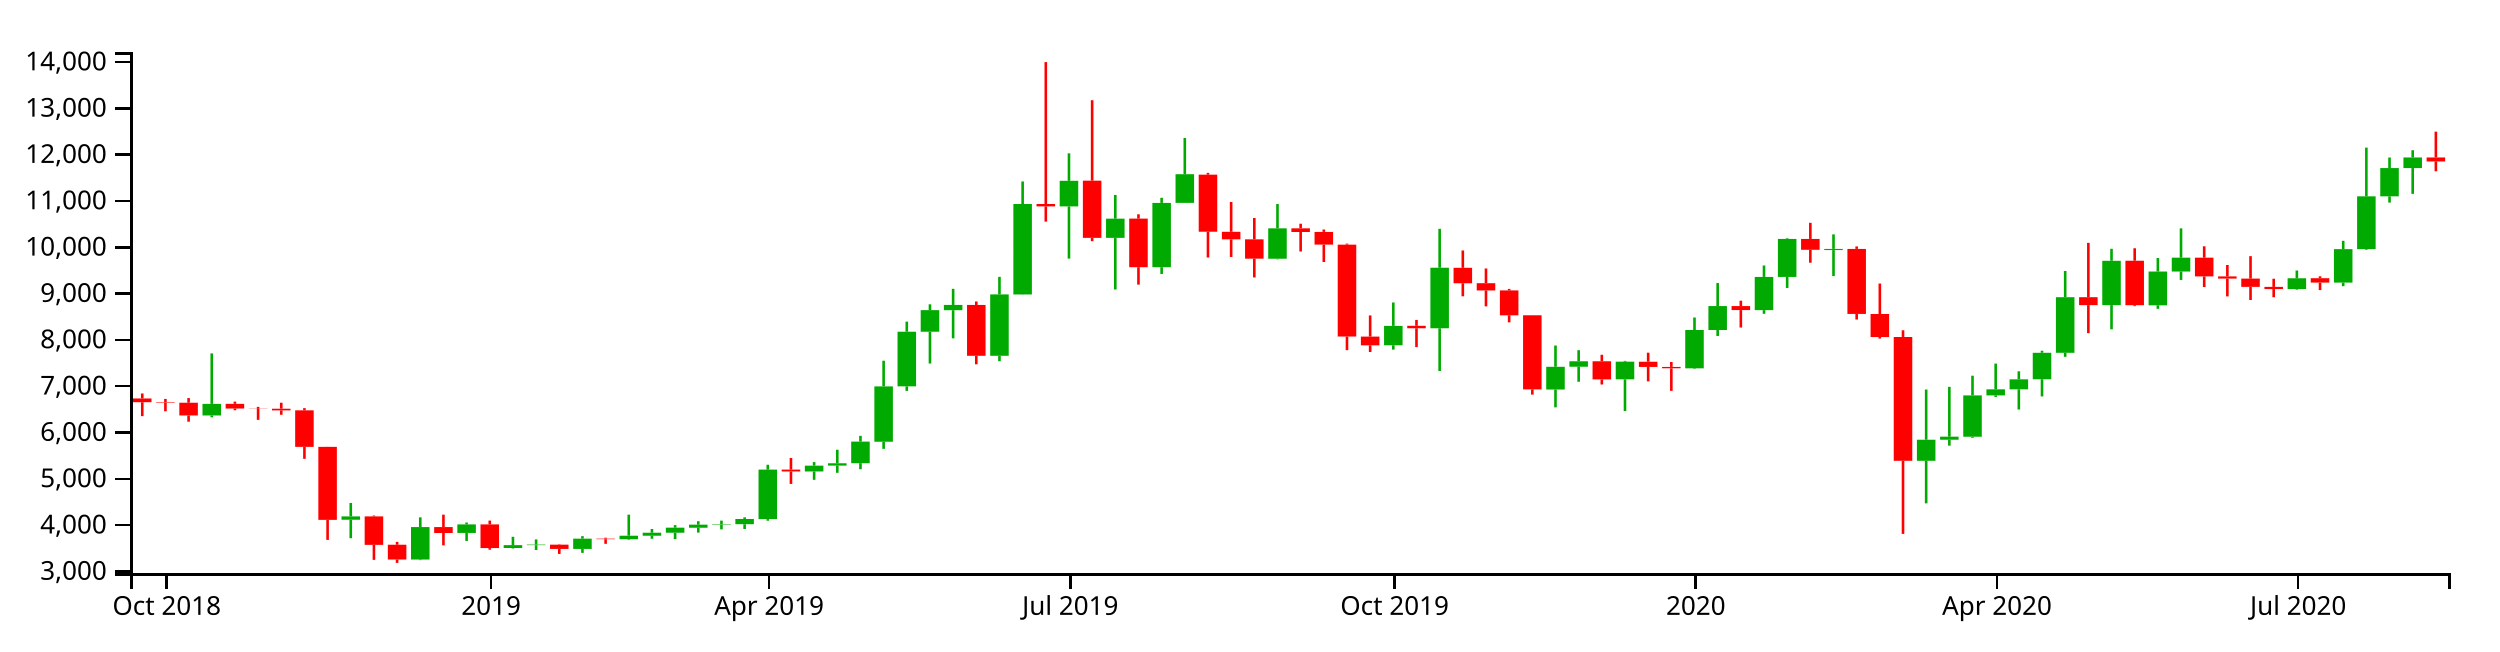
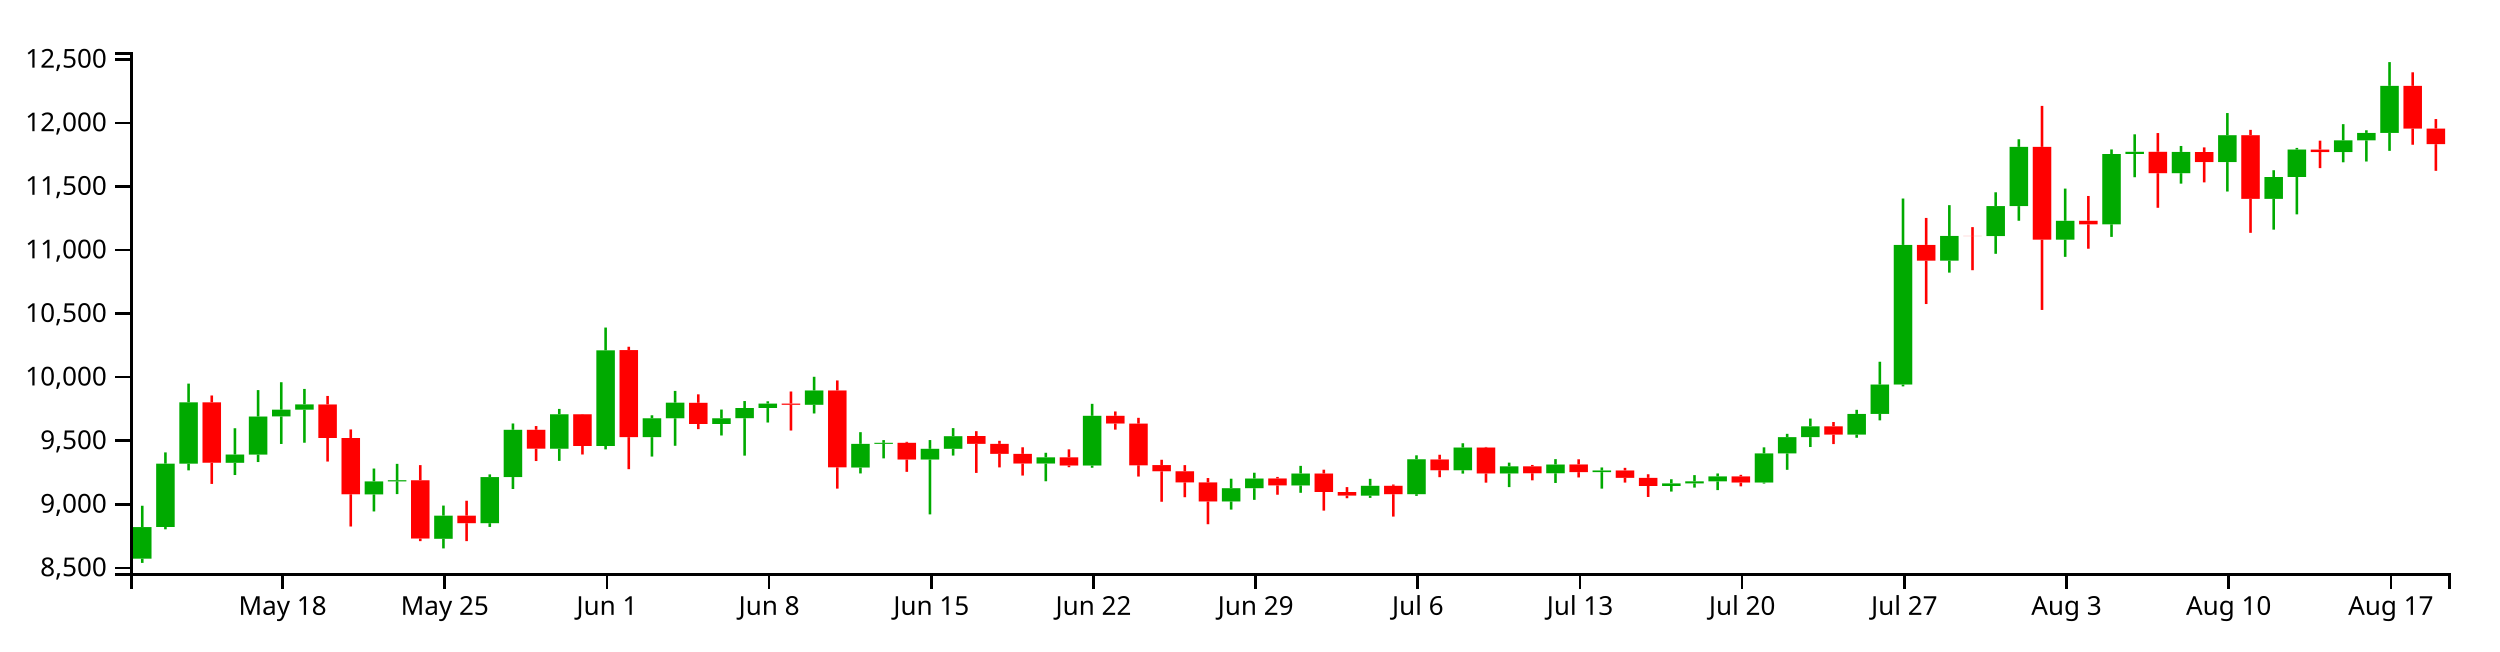
<svg xmlns="http://www.w3.org/2000/svg" version="1.1" width="960" height="250">
  <g transform="translate(50,20)">
    <style>.axis path,.axis line{fill:none;stroke:#000;shape-rendering:crispEdges;}path.candle{stroke:#000000;}path.candle.body{stroke-width:0;}path.candle.up{fill:#00AA00;stroke:#00AA00;}path.candle.down{fill:#FF0000;stroke:#FF0000;}</style>
    <g class="candlestick">
      <g class="data">
-         <path class="candle body up" d="M 27.757 139.547 l 7.117 0 L 34.874 135.087 l -7.117 0 L 27.757 139.547 M 81.136 179.572 l 7.117 0 L 88.253 178.286 l -7.117 0 L 81.136 179.572 M 107.825 194.856 l 7.117 0 L 114.942 182.399 l -7.117 0 L 107.825 194.856 M 125.618 184.65 l 7.117 0 L 132.735 181.37 l -7.117 0 L 125.618 184.65 M 143.411 190.44 l 7.117 0 L 150.528 189.342 l -7.117 0 L 143.411 190.44 M 152.307 189.343 l 7.117 0 L 159.424 189.137 l -7.117 0 L 152.307 189.343 M 170.1 190.786 l 7.117 0 L 177.217 186.839 l -7.117 0 L 170.1 190.786 M 187.893 187.06 l 7.117 0 L 195.01 185.71 l -7.117 0 L 187.893 187.06 M 196.789 185.71 l 7.117 0 L 203.906 184.568 l -7.117 0 L 196.789 185.71 M 205.686 184.576 l 7.117 0 L 212.803 182.628 l -7.117 0 L 205.686 184.576 M 214.582 182.643 l 7.117 0 L 221.699 181.484 l -7.117 0 L 214.582 182.643 M 223.479 181.472 l 7.117 0 L 230.596 181.288 l -7.117 0 L 223.479 181.472 M 232.375 181.303 l 7.117 0 L 239.492 179.3 l -7.117 0 L 232.375 181.303 M 241.271 179.327 l 7.117 0 L 248.389 160.337 l -7.117 0 L 241.271 179.327 M 259.064 161.031 l 7.117 0 L 266.182 158.81 l -7.117 0 L 259.064 161.031 M 267.961 158.788 l 7.117 0 L 275.078 157.897 l -7.117 0 L 267.961 158.788 M 276.857 157.856 l 7.117 0 L 283.974 149.572 l -7.117 0 L 276.857 157.856 M 285.754 149.615 l 7.117 0 L 292.871 128.379 l -7.117 0 L 285.754 149.615 M 294.65 128.363 l 7.117 0 L 301.767 107.374 l -7.117 0 L 294.65 128.363 M 303.547 107.384 l 7.117 0 L 310.664 99.088 l -7.117 0 L 303.547 107.384 M 312.443 99.121 l 7.117 0 L 319.56 97.104 l -7.117 0 L 312.443 99.121 M 330.236 116.638 l 7.117 0 L 337.353 93.061 l -7.117 0 L 330.236 116.638 M 339.132 93.067 l 7.117 0 L 346.25 58.334 l -7.117 0 L 339.132 93.067 M 356.925 59.258 l 7.117 0 L 364.042 49.439 l -7.117 0 L 356.925 59.258 M 374.718 71.35 l 7.117 0 L 381.835 63.965 l -7.117 0 L 374.718 71.35 M 392.511 82.6 l 7.117 0 L 399.628 57.922 l -7.117 0 L 392.511 82.6 M 401.407 57.909 l 7.117 0 L 408.525 46.883 l -7.117 0 L 401.407 57.909 M 436.993 79.363 l 7.117 0 L 444.11 67.668 l -7.117 0 L 436.993 79.363 M 481.475 112.588 l 7.117 0 L 488.593 105.124 l -7.117 0 L 481.475 112.588 M 499.268 106.043 l 7.117 0 L 506.385 82.807 l -7.117 0 L 499.268 106.043 M 543.75 129.572 l 7.117 0 L 550.868 120.847 l -7.117 0 L 543.75 129.572 M 552.647 120.836 l 7.117 0 L 559.764 118.727 l -7.117 0 L 552.647 120.836 M 570.44 125.671 l 7.117 0 L 577.557 118.881 l -7.117 0 L 570.44 125.671 M 597.129 121.438 l 7.117 0 L 604.246 106.725 l -7.117 0 L 597.129 121.438 M 606.026 106.725 l 7.117 0 L 613.143 97.536 l -7.117 0 L 606.026 106.725 M 623.818 99.088 l 7.117 0 L 630.936 86.335 l -7.117 0 L 623.818 99.088 M 632.715 86.334 l 7.117 0 L 639.832 71.749 l -7.117 0 L 632.715 86.334 M 650.508 76.035 l 7.117 0 L 657.625 75.578 l -7.117 0 L 650.508 76.035 M 686.094 156.957 l 7.117 0 L 693.211 148.851 l -7.117 0 L 686.094 156.957 M 694.99 148.853 l 7.117 0 L 702.107 147.691 l -7.117 0 L 694.99 148.853 M 703.886 147.707 l 7.117 0 L 711.004 131.839 l -7.117 0 L 703.886 147.707 M 712.783 131.839 l 7.117 0 L 719.9 129.509 l -7.117 0 L 712.783 131.839 M 721.679 129.509 l 7.117 0 L 728.796 125.651 l -7.117 0 L 721.679 129.509 M 730.576 125.639 l 7.117 0 L 737.693 115.472 l -7.117 0 L 730.576 125.639 M 739.472 115.472 l 7.117 0 L 746.589 94.113 l -7.117 0 L 739.472 115.472 M 757.265 97.161 l 7.117 0 L 764.382 80.137 l -7.117 0 L 757.265 97.161 M 775.058 97.243 l 7.117 0 L 782.175 84.259 l -7.117 0 L 775.058 97.243 M 783.954 84.259 l 7.117 0 L 791.072 78.947 l -7.117 0 L 783.954 84.259 M 828.437 90.996 l 7.117 0 L 835.554 86.847 l -7.117 0 L 828.437 90.996 M 846.23 88.514 l 7.117 0 L 853.347 75.665 l -7.117 0 L 846.23 88.514 M 855.126 75.665 l 7.117 0 L 862.243 55.395 l -7.117 0 L 855.126 75.665 M 864.022 55.395 l 7.117 0 L 871.14 44.541 l -7.117 0 L 864.022 55.395 M 872.919 44.541 l 7.117 0 L 880.036 40.463 l -7.117 0 L 872.919 44.541" />
-         <path class="candle body down" d="M 1.068 133.012 l 7.117 0 L 8.185 134.439 l -7.117 0 L 1.068 133.012 M 9.964 134.439 l 7.117 0 L 17.081 134.64 l -7.117 0 L 9.964 134.439 M 18.86 134.64 l 7.117 0 L 25.978 139.547 l -7.117 0 L 18.86 134.64 M 36.653 135.087 l 7.117 0 L 43.77 136.869 l -7.117 0 L 36.653 135.087 M 45.55 136.869 l 7.117 0 L 52.667 136.942 l -7.117 0 L 45.55 136.869 M 54.446 136.942 l 7.117 0 L 61.563 137.583 l -7.117 0 L 54.446 136.942 M 63.343 137.567 l 7.117 0 L 70.46 151.593 l -7.117 0 L 63.343 137.567 M 72.239 151.594 l 7.117 0 L 79.356 179.624 l -7.117 0 L 72.239 151.594 M 90.032 178.294 l 7.117 0 L 97.149 189.234 l -7.117 0 L 90.032 178.294 M 98.928 189.179 l 7.117 0 L 106.046 194.866 l -7.117 0 L 98.928 189.179 M 116.721 182.399 l 7.117 0 L 123.838 184.672 l -7.117 0 L 116.721 182.399 M 134.514 181.369 l 7.117 0 L 141.631 190.453 l -7.117 0 L 134.514 181.369 M 161.204 189.151 l 7.117 0 L 168.321 190.786 l -7.117 0 L 161.204 189.151 M 178.996 186.844 l 7.117 0 L 186.114 187.061 l -7.117 0 L 178.996 186.844 M 250.168 160.337 l 7.117 0 L 257.285 161.03 l -7.117 0 L 250.168 160.337 M 321.339 97.104 l 7.117 0 L 328.457 116.628 l -7.117 0 L 321.339 97.104 M 348.029 58.336 l 7.117 0 L 355.146 59.258 l -7.117 0 L 348.029 58.336 M 365.822 49.372 l 7.117 0 L 372.939 71.35 l -7.117 0 L 365.822 49.372 M 383.615 63.952 l 7.117 0 L 390.732 82.6 l -7.117 0 L 383.615 63.952 M 410.304 47.077 l 7.117 0 L 417.421 68.992 l -7.117 0 L 410.304 47.077 M 419.2 69.002 l 7.117 0 L 426.317 71.91 l -7.117 0 L 419.2 69.002 M 428.097 71.91 l 7.117 0 L 435.214 79.338 l -7.117 0 L 428.097 71.91 M 445.89 67.667 l 7.117 0 L 453.007 69.076 l -7.117 0 L 445.89 67.667 M 454.786 69.053 l 7.117 0 L 461.903 73.934 l -7.117 0 L 454.786 69.053 M 463.683 73.948 l 7.117 0 L 470.8 109.235 l -7.117 0 L 463.683 73.948 M 472.579 109.249 l 7.117 0 L 479.696 112.606 l -7.117 0 L 472.579 109.249 M 490.372 105.12 l 7.117 0 L 497.489 106.043 l -7.117 0 L 490.372 105.12 M 508.165 82.837 l 7.117 0 L 515.282 88.768 l -7.117 0 L 508.165 82.837 M 517.061 88.737 l 7.117 0 L 524.178 91.529 l -7.117 0 L 517.061 88.737 M 525.958 91.517 l 7.117 0 L 533.075 101.08 l -7.117 0 L 525.958 91.517 M 534.854 101.072 l 7.117 0 L 541.971 129.518 l -7.117 0 L 534.854 101.072 M 561.543 118.727 l 7.117 0 L 568.661 125.689 l -7.117 0 L 561.543 118.727 M 579.336 118.894 l 7.117 0 L 586.453 120.894 l -7.117 0 L 579.336 118.894 M 588.233 120.89 l 7.117 0 L 595.35 121.418 l -7.117 0 L 588.233 120.89 M 614.922 97.535 l 7.117 0 L 622.039 99.078 l -7.117 0 L 614.922 97.535 M 641.611 71.749 l 7.117 0 L 648.729 75.918 l -7.117 0 L 641.611 71.749 M 659.404 75.578 l 7.117 0 L 666.521 100.556 l -7.117 0 L 659.404 75.578 M 668.301 100.584 l 7.117 0 L 675.418 109.422 l -7.117 0 L 668.301 100.584 M 677.197 109.396 l 7.117 0 L 684.314 156.94 l -7.117 0 L 677.197 109.396 M 748.369 94.113 l 7.117 0 L 755.486 97.161 l -7.117 0 L 748.369 94.113 M 766.162 80.118 l 7.117 0 L 773.279 97.204 l -7.117 0 L 766.162 80.118 M 792.851 78.947 l 7.117 0 L 799.968 86.147 l -7.117 0 L 792.851 78.947 M 801.747 86.147 l 7.117 0 L 808.864 86.99 l -7.117 0 L 801.747 86.147 M 810.644 86.99 l 7.117 0 L 817.761 90.162 l -7.117 0 L 810.644 86.99 M 819.54 90.165 l 7.117 0 L 826.657 90.996 l -7.117 0 L 819.54 90.165 M 837.333 86.837 l 7.117 0 L 844.45 88.514 l -7.117 0 L 837.333 86.837 M 881.815 40.463 l 7.117 0 L 888.932 41.992 l -7.117 0 L 881.815 40.463" />
+         <path class="candle body up" d="M 1.068 194.53 l 7.117 0 L 8.185 182.386 l -7.117 0 L 1.068 194.53 M 9.964 182.377 l 7.117 0 L 17.081 158.046 l -7.117 0 L 9.964 182.377 M 18.86 158.047 l 7.117 0 L 25.978 134.486 l -7.117 0 L 18.86 158.047 M 36.653 157.725 l 7.117 0 L 43.77 154.536 l -7.117 0 L 36.653 157.725 M 45.55 154.559 l 7.117 0 L 52.667 139.951 l -7.117 0 L 45.55 154.559 M 54.446 139.899 l 7.117 0 L 61.563 137.32 l -7.117 0 L 54.446 139.899 M 63.343 137.32 l 7.117 0 L 70.46 135.289 l -7.117 0 L 63.343 137.32 M 90.032 169.854 l 7.117 0 L 97.149 164.85 l -7.117 0 L 90.032 169.854 M 98.928 164.85 l 7.117 0 L 106.046 164.404 l -7.117 0 L 98.928 164.85 M 116.721 186.91 l 7.117 0 L 123.838 178.014 l -7.117 0 L 116.721 186.91 M 134.514 180.912 l 7.117 0 L 141.631 163.187 l -7.117 0 L 134.514 180.912 M 143.411 163.187 l 7.117 0 L 150.528 145.035 l -7.117 0 L 143.411 163.187 M 161.204 152.323 l 7.117 0 L 168.321 139.088 l -7.117 0 L 161.204 152.323 M 178.996 151.266 l 7.117 0 L 186.114 114.529 l -7.117 0 L 178.996 151.266 M 196.789 147.86 l 7.117 0 L 203.906 140.625 l -7.117 0 L 196.789 147.86 M 205.686 140.621 l 7.117 0 L 212.803 134.629 l -7.117 0 L 205.686 140.621 M 223.479 142.825 l 7.117 0 L 230.596 140.622 l -7.117 0 L 223.479 142.825 M 232.375 140.595 l 7.117 0 L 239.492 136.682 l -7.117 0 L 232.375 140.595 M 241.271 136.682 l 7.117 0 L 248.389 134.973 l -7.117 0 L 241.271 136.682 M 259.064 135.44 l 7.117 0 L 266.182 129.945 l -7.117 0 L 259.064 135.44 M 276.857 159.535 l 7.117 0 L 283.974 150.442 l -7.117 0 L 276.857 159.535 M 285.754 150.451 l 7.117 0 L 292.871 150.042 l -7.117 0 L 285.754 150.451 M 303.547 156.449 l 7.117 0 L 310.664 152.352 l -7.117 0 L 303.547 156.449 M 312.443 152.35 l 7.117 0 L 319.56 147.491 l -7.117 0 L 312.443 152.35 M 348.029 158.004 l 7.117 0 L 355.146 155.626 l -7.117 0 L 348.029 158.004 M 365.822 158.763 l 7.117 0 L 372.939 139.675 l -7.117 0 L 365.822 158.763 M 419.2 172.564 l 7.117 0 L 426.317 167.469 l -7.117 0 L 419.2 172.564 M 428.097 167.479 l 7.117 0 L 435.214 163.749 l -7.117 0 L 428.097 167.479 M 445.89 166.409 l 7.117 0 L 453.007 161.824 l -7.117 0 L 445.89 166.409 M 472.579 170.328 l 7.117 0 L 479.696 166.537 l -7.117 0 L 472.579 170.328 M 490.372 169.761 l 7.117 0 L 497.489 156.346 l -7.117 0 L 490.372 169.761 M 508.165 160.584 l 7.117 0 L 515.282 151.862 l -7.117 0 L 508.165 160.584 M 525.958 161.803 l 7.117 0 L 533.075 159.073 l -7.117 0 L 525.958 161.803 M 543.75 161.725 l 7.117 0 L 550.868 158.37 l -7.117 0 L 543.75 161.725 M 561.543 161.306 l 7.117 0 L 568.661 160.659 l -7.117 0 L 561.543 161.306 M 588.233 166.621 l 7.117 0 L 595.35 165.616 l -7.117 0 L 588.233 166.621 M 597.129 165.616 l 7.117 0 L 604.246 164.837 l -7.117 0 L 597.129 165.616 M 606.026 164.836 l 7.117 0 L 613.143 162.947 l -7.117 0 L 606.026 164.836 M 623.818 165.3 l 7.117 0 L 630.936 154.11 l -7.117 0 L 623.818 165.3 M 632.715 154.11 l 7.117 0 L 639.832 147.854 l -7.117 0 L 632.715 154.11 M 641.611 147.854 l 7.117 0 L 648.729 143.699 l -7.117 0 L 641.611 147.854 M 659.404 146.88 l 7.117 0 L 666.521 138.956 l -7.117 0 L 659.404 146.88 M 668.301 138.956 l 7.117 0 L 675.418 127.673 l -7.117 0 L 668.301 138.956 M 677.197 127.673 l 7.117 0 L 684.314 74.049 l -7.117 0 L 677.197 127.673 M 694.99 80.088 l 7.117 0 L 702.107 70.604 l -7.117 0 L 694.99 80.088 M 712.783 70.64 l 7.117 0 L 719.9 59.135 l -7.117 0 L 712.783 70.64 M 721.679 59.135 l 7.117 0 L 728.796 36.4 l -7.117 0 L 721.679 59.135 M 739.472 72.028 l 7.117 0 L 746.589 64.781 l -7.117 0 L 739.472 72.028 M 757.265 66.139 l 7.117 0 L 764.382 39.146 l -7.117 0 L 757.265 66.139 M 766.162 39.146 l 7.117 0 L 773.279 38.29 l -7.117 0 L 766.162 39.146 M 783.954 46.496 l 7.117 0 L 791.072 38.341 l -7.117 0 L 783.954 46.496 M 801.747 42.233 l 7.117 0 L 808.864 31.921 l -7.117 0 L 801.747 42.233 M 819.54 56.371 l 7.117 0 L 826.657 47.962 l -7.117 0 L 819.54 56.371 M 828.437 47.962 l 7.117 0 L 835.554 37.433 l -7.117 0 L 828.437 47.962 M 846.23 38.383 l 7.117 0 L 853.347 33.899 l -7.117 0 L 846.23 38.383 M 855.126 33.899 l 7.117 0 L 862.243 31.038 l -7.117 0 L 855.126 33.899 M 864.022 31.039 l 7.117 0 L 871.14 12.969 l -7.117 0 L 864.022 31.039" />
+         <path class="candle body down" d="M 27.757 134.487 l 7.117 0 L 34.874 157.702 l -7.117 0 L 27.757 134.487 M 72.239 135.309 l 7.117 0 L 79.356 148.182 l -7.117 0 L 72.239 135.309 M 81.136 148.182 l 7.117 0 L 88.253 169.798 l -7.117 0 L 81.136 148.182 M 107.825 164.41 l 7.117 0 L 114.942 186.802 l -7.117 0 L 107.825 164.41 M 125.618 178.014 l 7.117 0 L 132.735 180.903 l -7.117 0 L 125.618 178.014 M 152.307 145.036 l 7.117 0 L 159.424 152.3 l -7.117 0 L 152.307 145.036 M 170.1 139.088 l 7.117 0 L 177.217 151.266 l -7.117 0 L 170.1 139.088 M 187.893 114.435 l 7.117 0 L 195.01 147.859 l -7.117 0 L 187.893 114.435 M 214.582 134.673 l 7.117 0 L 221.699 142.825 l -7.117 0 L 214.582 134.673 M 250.168 134.973 l 7.117 0 L 257.285 135.44 l -7.117 0 L 250.168 134.973 M 267.961 129.934 l 7.117 0 L 275.078 159.461 l -7.117 0 L 267.961 129.934 M 294.65 150.042 l 7.117 0 L 301.767 156.449 l -7.117 0 L 294.65 150.042 M 321.339 147.423 l 7.117 0 L 328.457 150.442 l -7.117 0 L 321.339 147.423 M 330.236 150.442 l 7.117 0 L 337.353 154.29 l -7.117 0 L 330.236 150.442 M 339.132 154.29 l 7.117 0 L 346.25 158.004 l -7.117 0 L 339.132 154.29 M 356.925 155.626 l 7.117 0 L 364.042 158.763 l -7.117 0 L 356.925 155.626 M 374.718 139.675 l 7.117 0 L 381.835 142.643 l -7.117 0 L 374.718 139.675 M 383.615 142.67 l 7.117 0 L 390.732 158.675 l -7.117 0 L 383.615 142.67 M 392.511 158.585 l 7.117 0 L 399.628 160.97 l -7.117 0 L 392.511 158.585 M 401.407 160.97 l 7.117 0 L 408.525 165.231 l -7.117 0 L 401.407 160.97 M 410.304 165.231 l 7.117 0 L 417.421 172.564 l -7.117 0 L 410.304 165.231 M 436.993 163.731 l 7.117 0 L 444.11 166.386 l -7.117 0 L 436.993 163.731 M 454.786 161.824 l 7.117 0 L 461.903 168.925 l -7.117 0 L 454.786 161.824 M 463.683 168.925 l 7.117 0 L 470.8 170.305 l -7.117 0 L 463.683 168.925 M 481.475 166.559 l 7.117 0 L 488.593 169.761 l -7.117 0 L 481.475 166.559 M 499.268 156.431 l 7.117 0 L 506.385 160.584 l -7.117 0 L 499.268 156.431 M 517.061 151.862 l 7.117 0 L 524.178 161.803 l -7.117 0 L 517.061 151.862 M 534.854 159.073 l 7.117 0 L 541.971 161.724 l -7.117 0 L 534.854 159.073 M 552.647 158.342 l 7.117 0 L 559.764 161.305 l -7.117 0 L 552.647 158.342 M 570.44 160.659 l 7.117 0 L 577.557 163.503 l -7.117 0 L 570.44 160.659 M 579.336 163.503 l 7.117 0 L 586.453 166.621 l -7.117 0 L 579.336 163.503 M 614.922 162.947 l 7.117 0 L 622.039 165.3 l -7.117 0 L 614.922 162.947 M 650.508 143.699 l 7.117 0 L 657.625 146.895 l -7.117 0 L 650.508 143.699 M 686.094 74.049 l 7.117 0 L 693.211 80.088 l -7.117 0 L 686.094 74.049 M 703.886 70.605 l 7.117 0 L 711.004 70.649 l -7.117 0 L 703.886 70.605 M 730.576 36.4 l 7.117 0 L 737.693 72.029 l -7.117 0 L 730.576 36.4 M 748.369 64.788 l 7.117 0 L 755.486 66.14 l -7.117 0 L 748.369 64.788 M 775.058 38.289 l 7.117 0 L 782.175 46.502 l -7.117 0 L 775.058 38.289 M 792.851 38.36 l 7.117 0 L 799.968 42.233 l -7.117 0 L 792.851 38.36 M 810.644 31.922 l 7.117 0 L 817.761 56.371 l -7.117 0 L 810.644 31.922 M 837.333 37.445 l 7.117 0 L 844.45 38.383 l -7.117 0 L 837.333 37.445 M 872.919 12.968 l 7.117 0 L 880.036 29.378 l -7.117 0 L 872.919 12.968 M 881.815 29.373 l 7.117 0 L 888.932 35.345 l -7.117 0 L 881.815 29.373" />
        <path class="candle body equal" />
-         <path class="candle wick up" d="M 31.315 115.705 L 31.315 135.087 M 31.315 139.547 L 31.315 140.247 M 84.694 173.14 L 84.694 178.286 M 84.694 179.572 L 84.694 186.678 M 111.383 178.66 L 111.383 182.399 M 111.383 194.856 L 111.383 195.091 M 129.176 180.656 L 129.176 181.37 M 129.176 184.65 L 129.176 187.723 M 146.969 186.128 L 146.969 189.342 M 146.969 190.44 L 146.969 190.627 M 155.866 187.143 L 155.866 189.137 M 155.866 189.343 L 155.866 191.2 M 173.659 185.887 L 173.659 186.839 M 173.659 190.786 L 173.659 192.298 M 191.451 177.628 L 191.451 185.71 M 191.451 187.06 L 191.451 187.284 M 200.348 183.141 L 200.348 184.568 M 200.348 185.71 L 200.348 186.89 M 209.244 181.651 L 209.244 182.628 M 209.244 184.576 L 209.244 187.005 M 218.141 180.136 L 218.141 181.484 M 218.141 182.643 L 218.141 184.52 M 227.037 179.916 L 227.037 181.288 M 227.037 181.472 L 227.037 183.283 M 235.934 178.659 L 235.934 179.3 M 235.934 181.303 L 235.934 183.128 M 244.83 158.475 L 244.83 160.337 M 244.83 179.327 L 244.83 179.958 M 262.623 157.436 L 262.623 158.81 M 262.623 161.031 L 262.623 164.255 M 271.519 152.695 L 271.519 157.897 M 271.519 158.788 L 271.519 161.552 M 280.416 147.36 L 280.416 149.572 M 280.416 157.856 L 280.416 160.186 M 289.312 118.519 L 289.312 128.379 M 289.312 149.615 L 289.312 152.355 M 298.209 103.506 L 298.209 107.374 M 298.209 128.363 L 298.209 130.11 M 307.105 96.855 L 307.105 99.088 M 307.105 107.384 L 307.105 119.6 M 316.002 90.91 L 316.002 97.104 M 316.002 99.121 L 316.002 109.926 M 333.794 86.309 L 333.794 93.061 M 333.794 116.638 L 333.794 118.711 M 342.691 49.681 L 342.691 58.334 M 342.691 93.067 L 342.691 93.12 M 360.484 38.88 L 360.484 49.439 M 360.484 59.258 L 360.484 79.302 M 378.277 54.885 L 378.277 63.965 M 378.277 71.35 L 378.277 91.164 M 396.07 55.952 L 396.07 57.922 M 396.07 82.6 L 396.07 85.206 M 404.966 32.999 L 404.966 46.883 M 404.966 57.909 L 404.966 57.948 M 440.552 58.338 L 440.552 67.668 M 440.552 79.363 L 440.552 79.56 M 485.034 96.152 L 485.034 105.124 M 485.034 112.588 L 485.034 114.247 M 502.827 67.867 L 502.827 82.807 M 502.827 106.043 L 502.827 122.463 M 547.309 112.682 L 547.309 120.847 M 547.309 129.572 L 547.309 136.423 M 556.206 114.46 L 556.206 118.727 M 556.206 120.836 L 556.206 126.607 M 573.998 118.577 L 573.998 118.881 M 573.998 125.671 L 573.998 137.846 M 600.688 101.923 L 600.688 106.725 M 600.688 121.438 L 600.688 121.631 M 609.584 88.692 L 609.584 97.536 M 609.584 106.725 L 609.584 109.021 M 627.377 81.952 L 627.377 86.335 M 627.377 99.088 L 627.377 100.5 M 636.273 71.495 L 636.273 71.749 M 636.273 86.334 L 636.273 90.577 M 654.066 70.001 L 654.066 75.578 M 654.066 76.035 L 654.066 86.007 M 689.652 129.577 L 689.652 148.851 M 689.652 156.957 L 689.652 173.287 M 698.549 128.546 L 698.549 147.691 M 698.549 148.853 L 698.549 151.13 M 707.445 124.277 L 707.445 131.839 M 707.445 147.707 L 707.445 148.111 M 716.341 119.623 L 716.341 129.509 M 716.341 131.839 L 716.341 132.422 M 725.238 122.586 L 725.238 125.651 M 725.238 129.509 L 725.238 137.254 M 734.134 114.674 L 734.134 115.472 M 734.134 125.639 L 734.134 132.226 M 743.031 84.05 L 743.031 94.113 M 743.031 115.472 L 743.031 117.021 M 760.824 75.532 L 760.824 80.137 M 760.824 97.161 L 760.824 106.458 M 778.617 79.071 L 778.617 84.259 M 778.617 97.243 L 778.617 98.585 M 787.513 67.689 L 787.513 78.947 M 787.513 84.259 L 787.513 87.5 M 831.995 83.873 L 831.995 86.847 M 831.995 90.996 L 831.995 91.236 M 849.788 72.473 L 849.788 75.665 M 849.788 88.514 L 849.788 89.901 M 858.685 36.684 L 858.685 55.395 M 858.685 75.665 L 858.685 75.92 M 867.581 40.482 L 867.581 44.541 M 867.581 55.395 L 867.581 57.802 M 876.477 37.682 L 876.477 40.463 M 876.477 44.541 L 876.477 54.441" style="stroke-width: 1px;" />
-         <path class="candle wick down" d="M 4.626 131.092 L 4.626 133.012 M 4.626 134.439 L 4.626 139.802 M 13.523 133.187 L 13.523 134.439 M 13.523 134.64 L 13.523 137.935 M 22.419 132.856 L 22.419 134.64 M 22.419 139.547 L 22.419 141.936 M 40.212 134.218 L 40.212 135.087 M 40.212 136.869 L 40.212 137.526 M 49.108 136.245 L 49.108 136.869 M 49.108 136.942 L 49.108 141.224 M 58.005 134.642 L 58.005 136.942 M 58.005 137.583 L 58.005 139.269 M 66.901 136.726 L 66.901 137.567 M 66.901 151.593 L 66.901 156.191 M 75.798 151.557 L 75.798 151.594 M 75.798 179.624 L 75.798 187.326 M 93.591 177.966 L 93.591 178.294 M 93.591 189.234 L 93.591 194.985 M 102.487 188.085 L 102.487 189.179 M 102.487 194.866 L 102.487 196.154 M 120.28 177.628 L 120.28 182.399 M 120.28 184.672 L 120.28 189.418 M 138.073 179.908 L 138.073 181.369 M 138.073 190.453 L 138.073 191.085 M 164.762 189.014 L 164.762 189.151 M 164.762 190.786 L 164.762 192.71 M 182.555 186.482 L 182.555 186.844 M 182.555 187.061 L 182.555 188.83 M 253.727 155.861 L 253.727 160.337 M 253.727 161.03 L 253.727 165.833 M 324.898 95.771 L 324.898 97.104 M 324.898 116.628 L 324.898 119.892 M 351.587 3.846 L 351.587 58.336 M 351.587 59.258 L 351.587 65.109 M 369.38 18.481 L 369.38 49.372 M 369.38 71.35 L 369.38 72.616 M 387.173 62.298 L 387.173 63.952 M 387.173 82.6 L 387.173 89.297 M 413.862 46.387 L 413.862 47.077 M 413.862 68.992 L 413.862 78.893 M 422.759 57.553 L 422.759 69.002 M 422.759 71.91 L 422.759 78.68 M 431.655 63.706 L 431.655 71.91 M 431.655 79.338 L 431.655 86.54 M 449.448 65.911 L 449.448 67.667 M 449.448 69.076 L 449.448 76.581 M 458.345 68.134 L 458.345 69.053 M 458.345 73.934 L 458.345 80.618 M 467.241 73.558 L 467.241 73.948 M 467.241 109.235 L 467.241 114.46 M 476.138 101.123 L 476.138 109.249 M 476.138 112.606 L 476.138 115.172 M 493.93 102.848 L 493.93 105.12 M 493.93 106.043 L 493.93 113.287 M 511.723 76.188 L 511.723 82.837 M 511.723 88.768 L 511.723 93.778 M 520.62 83.096 L 520.62 88.737 M 520.62 91.529 L 520.62 97.637 M 529.516 90.945 L 529.516 91.517 M 529.516 101.08 L 529.516 103.778 M 538.413 101.06 L 538.413 101.072 M 538.413 129.518 L 538.413 131.533 M 565.102 116.239 L 565.102 118.727 M 565.102 125.689 L 565.102 127.65 M 582.895 115.432 L 582.895 118.894 M 582.895 120.894 L 582.895 126.439 M 591.791 118.995 L 591.791 120.89 M 591.791 121.418 L 591.791 130.092 M 618.481 95.467 L 618.481 97.535 M 618.481 99.078 L 618.481 105.782 M 645.17 65.555 L 645.17 71.749 M 645.17 75.918 L 645.17 80.883 M 662.963 74.625 L 662.963 75.578 M 662.963 100.556 L 662.963 102.705 M 671.859 88.888 L 671.859 100.584 M 671.859 109.422 L 671.859 110.015 M 680.756 106.826 L 680.756 109.396 M 680.756 156.94 L 680.756 185.024 M 751.927 73.256 L 751.927 94.113 M 751.927 97.161 L 751.927 107.934 M 769.72 75.336 L 769.72 80.118 M 769.72 97.204 L 769.72 97.566 M 796.409 74.577 L 796.409 78.947 M 796.409 86.147 L 796.409 90.221 M 805.306 81.756 L 805.306 86.147 M 805.306 86.99 L 805.306 93.823 M 814.202 78.36 L 814.202 86.99 M 814.202 90.162 L 814.202 95.201 M 823.099 87.038 L 823.099 90.165 M 823.099 90.996 L 823.099 94.133 M 840.892 86.116 L 840.892 86.837 M 840.892 88.514 L 840.892 91.391 M 885.374 30.557 L 885.374 40.463 M 885.374 41.992 L 885.374 45.767" style="stroke-width: 1px;" />
+         <path class="candle wick up" d="M 4.626 174.211 L 4.626 182.386 M 4.626 194.53 L 4.626 196.154 M 13.523 153.72 L 13.523 158.046 M 13.523 182.377 L 13.523 183.255 M 22.419 127.309 L 22.419 134.486 M 22.419 158.047 L 22.419 160.615 M 40.212 144.444 L 40.212 154.536 M 40.212 157.725 L 40.212 162.409 M 49.108 129.798 L 49.108 139.951 M 49.108 154.559 L 49.108 157.425 M 58.005 126.772 L 58.005 137.32 M 58.005 139.899 L 58.005 150.486 M 66.901 129.349 L 66.901 135.289 M 66.901 137.32 L 66.901 150.009 M 93.591 159.92 L 93.591 164.85 M 93.591 169.854 L 93.591 176.395 M 102.487 158.121 L 102.487 164.404 M 102.487 164.85 L 102.487 169.732 M 120.28 174.142 L 120.28 178.014 M 120.28 186.91 L 120.28 190.591 M 138.073 162.165 L 138.073 163.187 M 138.073 180.912 L 138.073 182.341 M 146.969 142.615 L 146.969 145.035 M 146.969 163.187 L 146.969 167.779 M 164.762 137.024 L 164.762 139.088 M 164.762 152.323 L 164.762 156.979 M 182.555 105.78 L 182.555 114.529 M 182.555 151.266 L 182.555 152.564 M 200.348 139.465 L 200.348 140.625 M 200.348 147.86 L 200.348 155.32 M 209.244 130.109 L 209.244 134.629 M 209.244 140.621 L 209.244 151.181 M 227.037 137.268 L 227.037 140.622 M 227.037 142.825 L 227.037 147.224 M 235.934 133.997 L 235.934 136.682 M 235.934 140.595 L 235.934 154.966 M 244.83 134.095 L 244.83 134.973 M 244.83 136.682 L 244.83 142.247 M 262.623 124.686 L 262.623 129.945 M 262.623 135.44 L 262.623 138.772 M 280.416 145.952 L 280.416 150.442 M 280.416 159.535 L 280.416 161.799 M 289.312 148.997 L 289.312 150.042 M 289.312 150.451 L 289.312 156.014 M 307.105 148.984 L 307.105 152.352 M 307.105 156.449 L 307.105 177.521 M 316.002 144.395 L 316.002 147.491 M 316.002 152.35 L 316.002 154.936 M 351.587 153.866 L 351.587 155.626 M 351.587 158.004 L 351.587 164.804 M 369.38 135.071 L 369.38 139.675 M 369.38 158.763 L 369.38 159.622 M 422.759 163.825 L 422.759 167.469 M 422.759 172.564 L 422.759 175.685 M 431.655 161.531 L 431.655 163.749 M 431.655 167.479 L 431.655 171.945 M 449.448 158.894 L 449.448 161.824 M 449.448 166.409 L 449.448 169.239 M 476.138 163.874 L 476.138 166.537 M 476.138 170.328 L 476.138 171.195 M 493.93 154.842 L 493.93 156.346 M 493.93 169.761 L 493.93 170.42 M 511.723 150.205 L 511.723 151.862 M 511.723 160.584 L 511.723 161.872 M 529.516 157.651 L 529.516 159.073 M 529.516 161.803 L 529.516 167.047 M 547.309 156.307 L 547.309 158.37 M 547.309 161.725 L 547.309 165.461 M 565.102 159.503 L 565.102 160.659 M 565.102 161.306 L 565.102 167.633 M 591.791 164.029 L 591.791 165.616 M 591.791 166.621 L 591.791 168.765 M 600.688 162.444 L 600.688 164.837 M 600.688 165.616 L 600.688 167.238 M 609.584 161.81 L 609.584 162.947 M 609.584 164.836 L 609.584 168.202 M 627.377 151.78 L 627.377 154.11 M 627.377 165.3 L 627.377 165.69 M 636.273 146.592 L 636.273 147.854 M 636.273 154.11 L 636.273 160.408 M 645.17 140.734 L 645.17 143.699 M 645.17 147.854 L 645.17 151.653 M 662.963 137.37 L 662.963 138.956 M 662.963 146.88 L 662.963 148.105 M 671.859 118.912 L 671.859 127.673 M 671.859 138.956 L 671.859 141.417 M 680.756 56.235 L 680.756 74.049 M 680.756 127.673 L 680.756 128.372 M 698.549 58.776 L 698.549 70.604 M 698.549 80.088 L 698.549 84.69 M 716.341 53.837 L 716.341 59.135 M 716.341 70.64 L 716.341 77.465 M 725.238 33.479 L 725.238 36.4 M 725.238 59.135 L 725.238 64.772 M 743.031 52.421 L 743.031 64.781 M 743.031 72.028 L 743.031 78.636 M 760.824 37.388 L 760.824 39.146 M 760.824 66.139 L 760.824 70.972 M 769.72 31.575 L 769.72 38.29 M 769.72 39.146 L 769.72 48.052 M 787.513 36.053 L 787.513 38.341 M 787.513 46.496 L 787.513 50.517 M 805.306 23.405 L 805.306 31.921 M 805.306 42.233 L 805.306 53.544 M 823.099 45.366 L 823.099 47.962 M 823.099 56.371 L 823.099 68.189 M 831.995 36.801 L 831.995 37.433 M 831.995 47.962 L 831.995 62.313 M 849.788 27.67 L 849.788 33.899 M 849.788 38.383 L 849.788 42.315 M 858.685 30.027 L 858.685 31.038 M 858.685 33.899 L 858.685 42.022 M 867.581 3.846 L 867.581 12.969 M 867.581 31.039 L 867.581 37.932" style="stroke-width: 1px;" />
+         <path class="candle wick down" d="M 31.315 131.867 L 31.315 134.487 M 31.315 157.702 L 31.315 165.827 M 75.798 132.044 L 75.798 135.309 M 75.798 148.182 L 75.798 157.235 M 84.694 144.909 L 84.694 148.182 M 84.694 169.798 L 84.694 182.181 M 111.383 158.602 L 111.383 164.41 M 111.383 186.802 L 111.383 187.795 M 129.176 172.287 L 129.176 178.014 M 129.176 180.903 L 129.176 187.795 M 155.866 143.601 L 155.866 145.036 M 155.866 152.3 L 155.866 157.039 M 173.659 138.976 L 173.659 139.088 M 173.659 151.266 L 173.659 154.53 M 191.451 113.152 L 191.451 114.435 M 191.451 147.859 L 191.451 160.164 M 218.141 131.422 L 218.141 134.673 M 218.141 142.825 L 218.141 144.786 M 253.727 130.335 L 253.727 134.973 M 253.727 135.44 L 253.727 145.323 M 271.519 126.088 L 271.519 129.934 M 271.519 159.461 L 271.519 167.633 M 298.209 149.668 L 298.209 150.042 M 298.209 156.449 L 298.209 161.189 M 324.898 145.567 L 324.898 147.423 M 324.898 150.442 L 324.898 161.598 M 333.794 149.277 L 333.794 150.442 M 333.794 154.29 L 333.794 159.48 M 342.691 151.752 L 342.691 154.29 M 342.691 158.004 L 342.691 162.615 M 360.484 152.548 L 360.484 155.626 M 360.484 158.763 L 360.484 159.405 M 378.277 138 L 378.277 139.675 M 378.277 142.643 L 378.277 144.98 M 387.173 140.441 L 387.173 142.67 M 387.173 158.675 L 387.173 162.995 M 396.07 156.551 L 396.07 158.585 M 396.07 160.97 L 396.07 172.676 M 404.966 158.602 L 404.966 160.97 M 404.966 165.231 L 404.966 170.931 M 413.862 163.569 L 413.862 165.231 M 413.862 172.564 L 413.862 181.302 M 440.552 163.142 L 440.552 163.731 M 440.552 166.386 L 440.552 169.982 M 458.345 160.361 L 458.345 161.824 M 458.345 168.925 L 458.345 176.079 M 467.241 167.047 L 467.241 168.925 M 467.241 170.305 L 467.241 171.32 M 485.034 166.059 L 485.034 166.559 M 485.034 169.761 L 485.034 178.372 M 502.827 154.627 L 502.827 156.431 M 502.827 160.584 L 502.827 163.239 M 520.62 151.631 L 520.62 151.862 M 520.62 161.803 L 520.62 165.338 M 538.413 158.539 L 538.413 159.073 M 538.413 161.724 L 538.413 164.448 M 556.206 156.365 L 556.206 158.342 M 556.206 161.305 L 556.206 163.342 M 573.998 159.652 L 573.998 160.659 M 573.998 163.503 L 573.998 165.311 M 582.895 162.109 L 582.895 163.503 M 582.895 166.621 L 582.895 170.843 M 618.481 162.335 L 618.481 162.947 M 618.481 165.3 L 618.481 166.754 M 654.066 142.052 L 654.066 143.699 M 654.066 146.895 L 654.066 150.525 M 689.652 63.687 L 689.652 74.049 M 689.652 80.088 L 689.652 96.748 M 707.445 67.213 L 707.445 70.605 M 707.445 70.649 L 707.445 83.762 M 734.134 20.666 L 734.134 36.4 M 734.134 72.029 L 734.134 99.018 M 751.927 55.253 L 751.927 64.788 M 751.927 66.14 L 751.927 75.512 M 778.617 31.09 L 778.617 38.289 M 778.617 46.502 L 778.617 59.792 M 796.409 36.598 L 796.409 38.36 M 796.409 42.233 L 796.409 50.03 M 814.202 29.867 L 814.202 31.922 M 814.202 56.371 L 814.202 69.41 M 840.892 34.016 L 840.892 37.445 M 840.892 38.383 L 840.892 44.56 M 876.477 7.763 L 876.477 12.968 M 876.477 29.378 L 876.477 35.582 M 885.374 25.713 L 885.374 29.373 M 885.374 35.345 L 885.374 45.6" style="stroke-width: 1px;" />
        <path class="candle wick equal" style="stroke-width: 1px;" />
      </g>
    </g>
    <g class="x axis" transform="translate(0,200)" fill="none" font-size="10" font-family="sans-serif" text-anchor="middle">
      <path class="domain" stroke="#000" d="M0.5,6V0.5H890.5V6" />
-       <g class="tick" opacity="1" transform="translate(13.52259,0)">
+       <g class="tick" opacity="1" transform="translate(58.0048,0)">
        <line stroke="#000" y2="6" x1="0.5" x2="0.5" />
-         <text fill="#000" y="9" x="0.5" dy="0.71em">Oct 2018</text>
+         <text fill="#000" y="9" x="0.5" dy="0.71em">May 18</text>
      </g>
-       <g class="tick" opacity="1" transform="translate(138.0728,0)">
+       <g class="tick" opacity="1" transform="translate(120.2799,0)">
        <line stroke="#000" y2="6" x1="0.5" x2="0.5" />
-         <text fill="#000" y="9" x="0.5" dy="0.71em">2019</text>
+         <text fill="#000" y="9" x="0.5" dy="0.71em">May 25</text>
+       </g>
+       <g class="tick" opacity="1" transform="translate(182.555,0)">
+         <line stroke="#000" y2="6" x1="0.5" x2="0.5" />
+         <text fill="#000" y="9" x="0.5" dy="0.71em">Jun  1</text>
      </g>
      <g class="tick" opacity="1" transform="translate(244.8301,0)">
        <line stroke="#000" y2="6" x1="0.5" x2="0.5" />
-         <text fill="#000" y="9" x="0.5" dy="0.71em">Apr 2019</text>
+         <text fill="#000" y="9" x="0.5" dy="0.71em">Jun  8</text>
      </g>
-       <g class="tick" opacity="1" transform="translate(360.4838,0)">
+       <g class="tick" opacity="1" transform="translate(307.1052,0)">
        <line stroke="#000" y2="6" x1="0.5" x2="0.5" />
-         <text fill="#000" y="9" x="0.5" dy="0.71em">Jul 2019</text>
+         <text fill="#000" y="9" x="0.5" dy="0.71em">Jun 15</text>
      </g>
-       <g class="tick" opacity="1" transform="translate(485.034,0)">
+       <g class="tick" opacity="1" transform="translate(369.3802,0)">
        <line stroke="#000" y2="6" x1="0.5" x2="0.5" />
-         <text fill="#000" y="9" x="0.5" dy="0.71em">Oct 2019</text>
+         <text fill="#000" y="9" x="0.5" dy="0.71em">Jun 22</text>
      </g>
-       <g class="tick" opacity="1" transform="translate(600.6877,0)">
+       <g class="tick" opacity="1" transform="translate(431.6553,0)">
        <line stroke="#000" y2="6" x1="0.5" x2="0.5" />
-         <text fill="#000" y="9" x="0.5" dy="0.71em">2020</text>
+         <text fill="#000" y="9" x="0.5" dy="0.71em">Jun 29</text>
      </g>
-       <g class="tick" opacity="1" transform="translate(716.3415,0)">
+       <g class="tick" opacity="1" transform="translate(493.9304,0)">
        <line stroke="#000" y2="6" x1="0.5" x2="0.5" />
-         <text fill="#000" y="9" x="0.5" dy="0.71em">Apr 2020</text>
+         <text fill="#000" y="9" x="0.5" dy="0.71em">Jul  6</text>
      </g>
-       <g class="tick" opacity="1" transform="translate(831.9952,0)">
+       <g class="tick" opacity="1" transform="translate(556.2055,0)">
        <line stroke="#000" y2="6" x1="0.5" x2="0.5" />
-         <text fill="#000" y="9" x="0.5" dy="0.71em">Jul 2020</text>
+         <text fill="#000" y="9" x="0.5" dy="0.71em">Jul 13</text>
+       </g>
+       <g class="tick" opacity="1" transform="translate(618.4806,0)">
+         <line stroke="#000" y2="6" x1="0.5" x2="0.5" />
+         <text fill="#000" y="9" x="0.5" dy="0.71em">Jul 20</text>
+       </g>
+       <g class="tick" opacity="1" transform="translate(680.7557,0)">
+         <line stroke="#000" y2="6" x1="0.5" x2="0.5" />
+         <text fill="#000" y="9" x="0.5" dy="0.71em">Jul 27</text>
+       </g>
+       <g class="tick" opacity="1" transform="translate(743.0308,0)">
+         <line stroke="#000" y2="6" x1="0.5" x2="0.5" />
+         <text fill="#000" y="9" x="0.5" dy="0.71em">Aug  3</text>
+       </g>
+       <g class="tick" opacity="1" transform="translate(805.3059,0)">
+         <line stroke="#000" y2="6" x1="0.5" x2="0.5" />
+         <text fill="#000" y="9" x="0.5" dy="0.71em">Aug 10</text>
+       </g>
+       <g class="tick" opacity="1" transform="translate(867.581,0)">
+         <line stroke="#000" y2="6" x1="0.5" x2="0.5" />
+         <text fill="#000" y="9" x="0.5" dy="0.71em">Aug 17</text>
      </g>
    </g>
    <g class="y axis" fill="none" font-size="10" font-family="sans-serif" text-anchor="end">
      <path class="domain" stroke="#000" d="M-6,200.5H0.5V0.5H-6" />
-       <g class="tick" opacity="1" transform="translate(0,198.9327)">
+       <g class="tick" opacity="1" transform="translate(0,197.5588)">
        <line stroke="#000" x2="-6" y1="0.5" y2="0.5" />
-         <text fill="#000" x="-9" y="0.5" dy="0.32em">3,000</text>
+         <text fill="#000" x="-9" y="0.5" dy="0.32em">8,500</text>
      </g>
-       <g class="tick" opacity="1" transform="translate(0,181.1491)">
-         <line stroke="#000" x2="-6" y1="0.5" y2="0.5" />
-         <text fill="#000" x="-9" y="0.5" dy="0.32em">4,000</text>
-       </g>
-       <g class="tick" opacity="1" transform="translate(0,163.3654)">
-         <line stroke="#000" x2="-6" y1="0.5" y2="0.5" />
-         <text fill="#000" x="-9" y="0.5" dy="0.32em">5,000</text>
-       </g>
-       <g class="tick" opacity="1" transform="translate(0,145.5818)">
-         <line stroke="#000" x2="-6" y1="0.5" y2="0.5" />
-         <text fill="#000" x="-9" y="0.5" dy="0.32em">6,000</text>
-       </g>
-       <g class="tick" opacity="1" transform="translate(0,127.7981)">
-         <line stroke="#000" x2="-6" y1="0.5" y2="0.5" />
-         <text fill="#000" x="-9" y="0.5" dy="0.32em">7,000</text>
-       </g>
-       <g class="tick" opacity="1" transform="translate(0,110.0145)">
-         <line stroke="#000" x2="-6" y1="0.5" y2="0.5" />
-         <text fill="#000" x="-9" y="0.5" dy="0.32em">8,000</text>
-       </g>
-       <g class="tick" opacity="1" transform="translate(0,92.23086)">
+       <g class="tick" opacity="1" transform="translate(0,173.1495)">
        <line stroke="#000" x2="-6" y1="0.5" y2="0.5" />
        <text fill="#000" x="-9" y="0.5" dy="0.32em">9,000</text>
      </g>
-       <g class="tick" opacity="1" transform="translate(0,74.44722)">
+       <g class="tick" opacity="1" transform="translate(0,148.7401)">
+         <line stroke="#000" x2="-6" y1="0.5" y2="0.5" />
+         <text fill="#000" x="-9" y="0.5" dy="0.32em">9,500</text>
+       </g>
+       <g class="tick" opacity="1" transform="translate(0,124.3308)">
        <line stroke="#000" x2="-6" y1="0.5" y2="0.5" />
        <text fill="#000" x="-9" y="0.5" dy="0.32em">10,000</text>
      </g>
-       <g class="tick" opacity="1" transform="translate(0,56.66357)">
+       <g class="tick" opacity="1" transform="translate(0,99.9214)">
+         <line stroke="#000" x2="-6" y1="0.5" y2="0.5" />
+         <text fill="#000" x="-9" y="0.5" dy="0.32em">10,500</text>
+       </g>
+       <g class="tick" opacity="1" transform="translate(0,75.51204)">
        <line stroke="#000" x2="-6" y1="0.5" y2="0.5" />
        <text fill="#000" x="-9" y="0.5" dy="0.32em">11,000</text>
      </g>
-       <g class="tick" opacity="1" transform="translate(0,38.87993)">
+       <g class="tick" opacity="1" transform="translate(0,51.10268)">
+         <line stroke="#000" x2="-6" y1="0.5" y2="0.5" />
+         <text fill="#000" x="-9" y="0.5" dy="0.32em">11,500</text>
+       </g>
+       <g class="tick" opacity="1" transform="translate(0,26.69332)">
        <line stroke="#000" x2="-6" y1="0.5" y2="0.5" />
        <text fill="#000" x="-9" y="0.5" dy="0.32em">12,000</text>
      </g>
-       <g class="tick" opacity="1" transform="translate(0,21.09629)">
+       <g class="tick" opacity="1" transform="translate(0,2.283955)">
        <line stroke="#000" x2="-6" y1="0.5" y2="0.5" />
-         <text fill="#000" x="-9" y="0.5" dy="0.32em">13,000</text>
-       </g>
-       <g class="tick" opacity="1" transform="translate(0,3.312645)">
-         <line stroke="#000" x2="-6" y1="0.5" y2="0.5" />
-         <text fill="#000" x="-9" y="0.5" dy="0.32em">14,000</text>
+         <text fill="#000" x="-9" y="0.5" dy="0.32em">12,500</text>
      </g>
      <text transform="rotate(-90)" y="6" dy=".71em" style="text-anchor: end;">Price ($)</text>
    </g>
  </g>
</svg>
